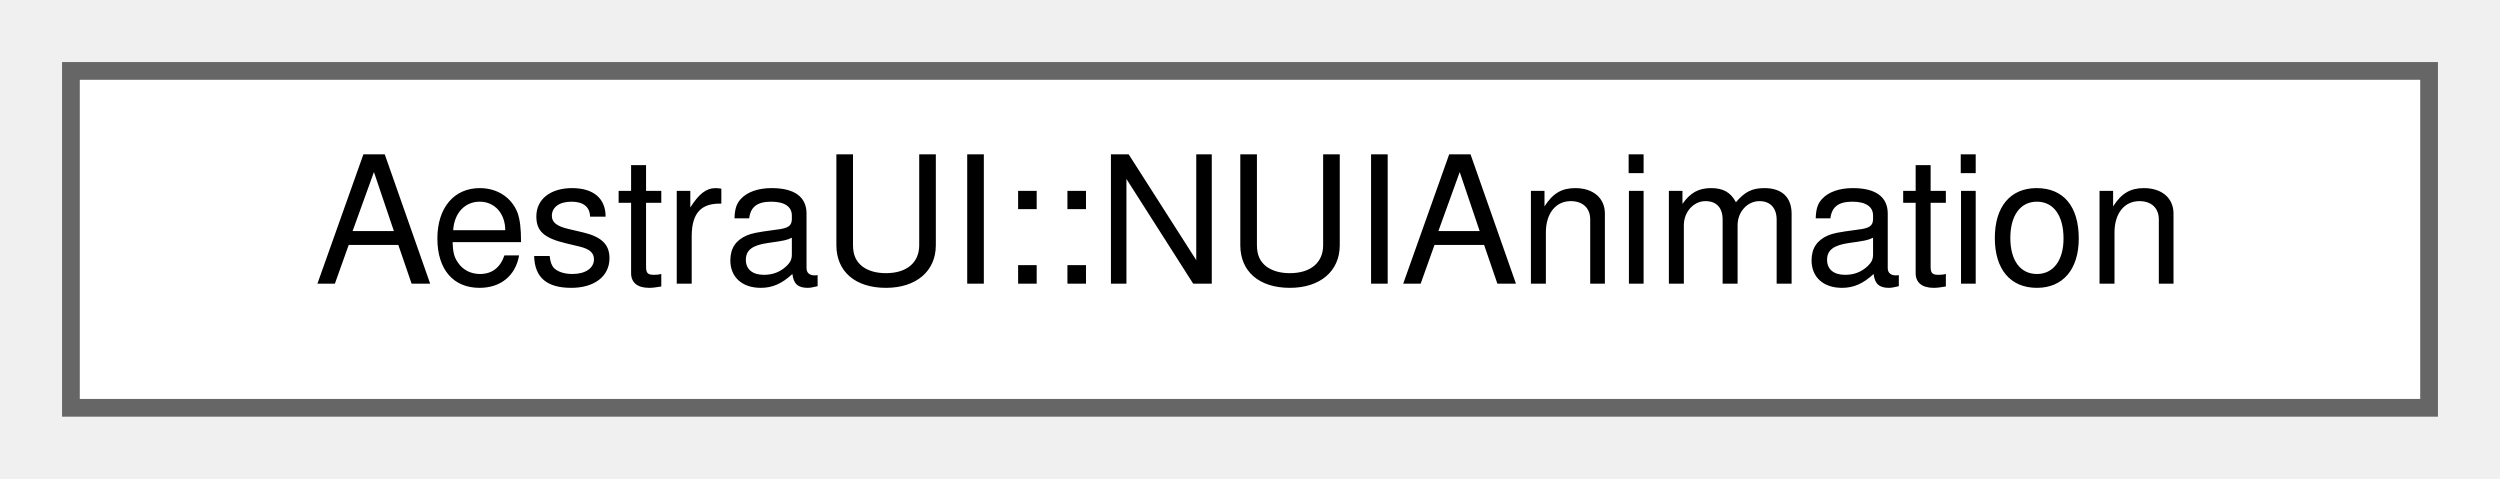
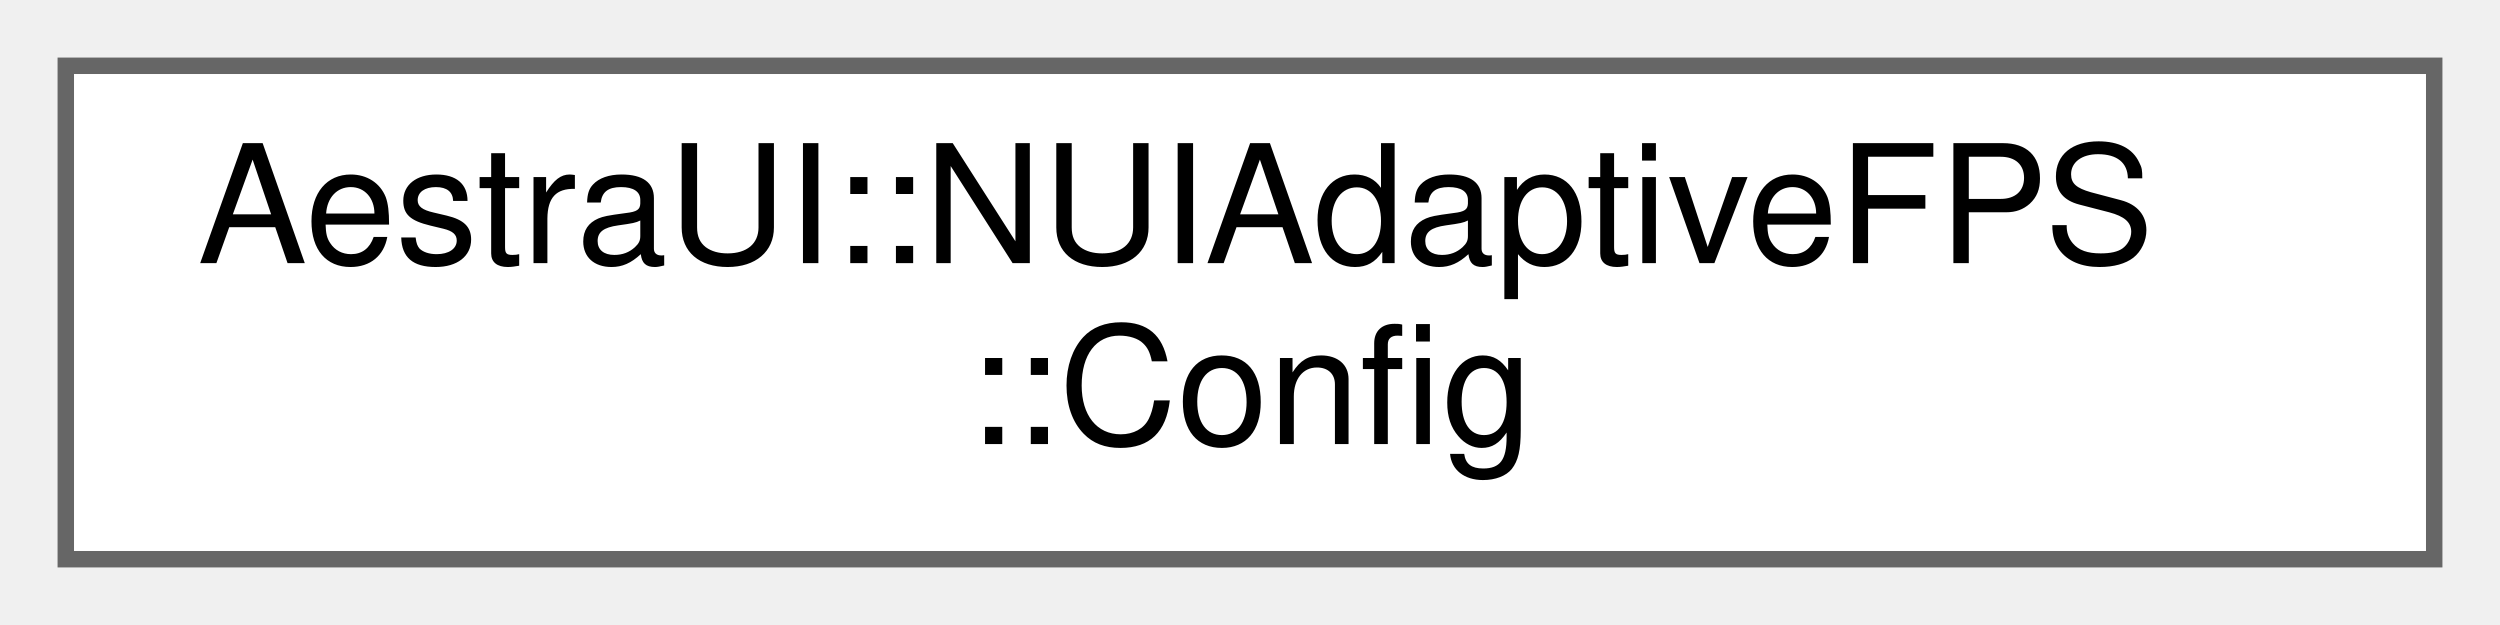
- <svg xmlns="http://www.w3.org/2000/svg" xmlns:xlink="http://www.w3.org/1999/xlink" width="141pt" height="27pt" viewBox="0.00 0.00 141.00 27.00">
-   <g id="graph0" class="graph" transform="scale(1 1) rotate(0) translate(4 23)">
+ <svg xmlns="http://www.w3.org/2000/svg" xmlns:xlink="http://www.w3.org/1999/xlink" width="152pt" height="38pt" viewBox="0.00 0.00 152.00 38.00">
+   <g id="graph0" class="graph" transform="scale(1 1) rotate(0) translate(4 34)">
    <g id="Node000000" class="node">
      <g id="a_Node000000">
-         <a xlink:href="df/d15/classAestraUI_1_1NUIAnimation.html" target="_top" xlink:title=" ">
-           <polygon fill="white" stroke="#666666" points="133,-19 0,-19 0,0 133,0 133,-19" />
-           <text text-anchor="middle" x="66.5" y="-7" font-family="Helvetica,sans-Serif" font-size="10.00">AestraUI::NUIAnimation</text>
+         <a xlink:href="dd/d30/structAestraUI_1_1NUIAdaptiveFPS_1_1Config.html" target="_top" xlink:title="Configuration for adaptive FPS system.">
+           <polygon fill="white" stroke="#666666" points="144,-30 0,-30 0,0 144,0 144,-30" />
+           <text text-anchor="start" x="8" y="-18" font-family="Helvetica,sans-Serif" font-size="10.00">AestraUI::NUIAdaptiveFPS</text>
+           <text text-anchor="middle" x="72" y="-7" font-family="Helvetica,sans-Serif" font-size="10.00">::Config</text>
        </a>
      </g>
    </g>
  </g>
</svg>
